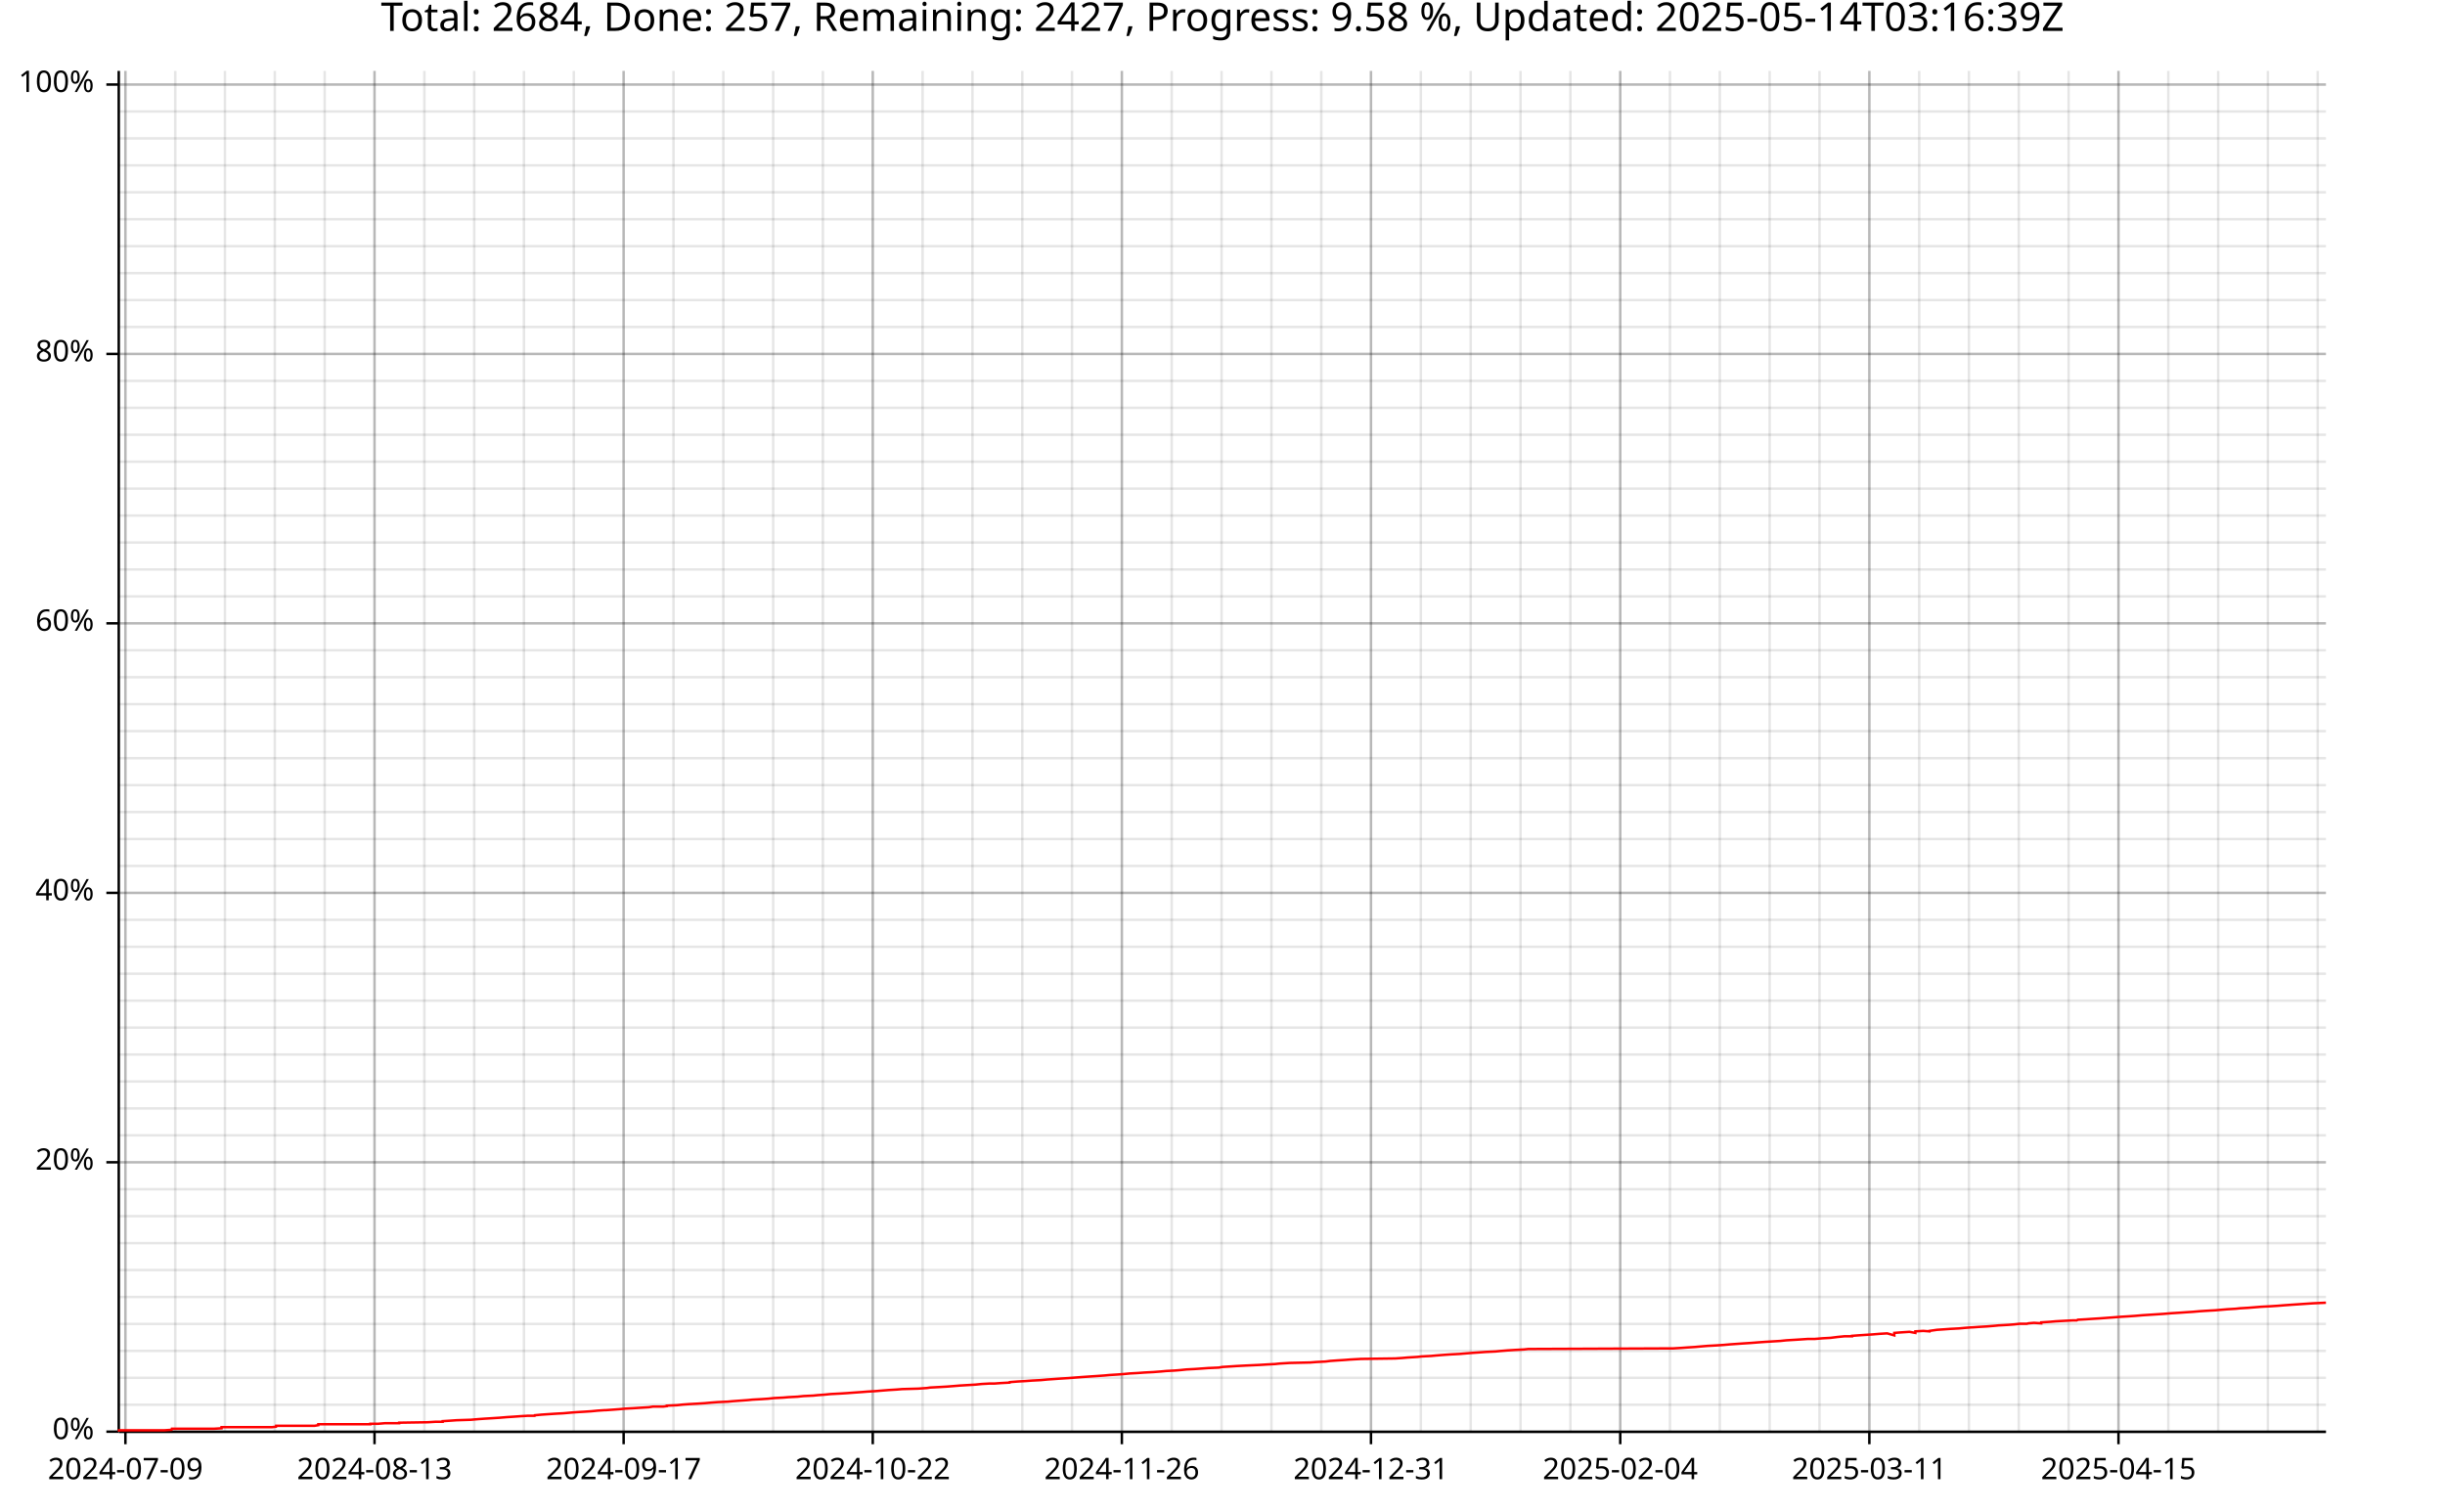
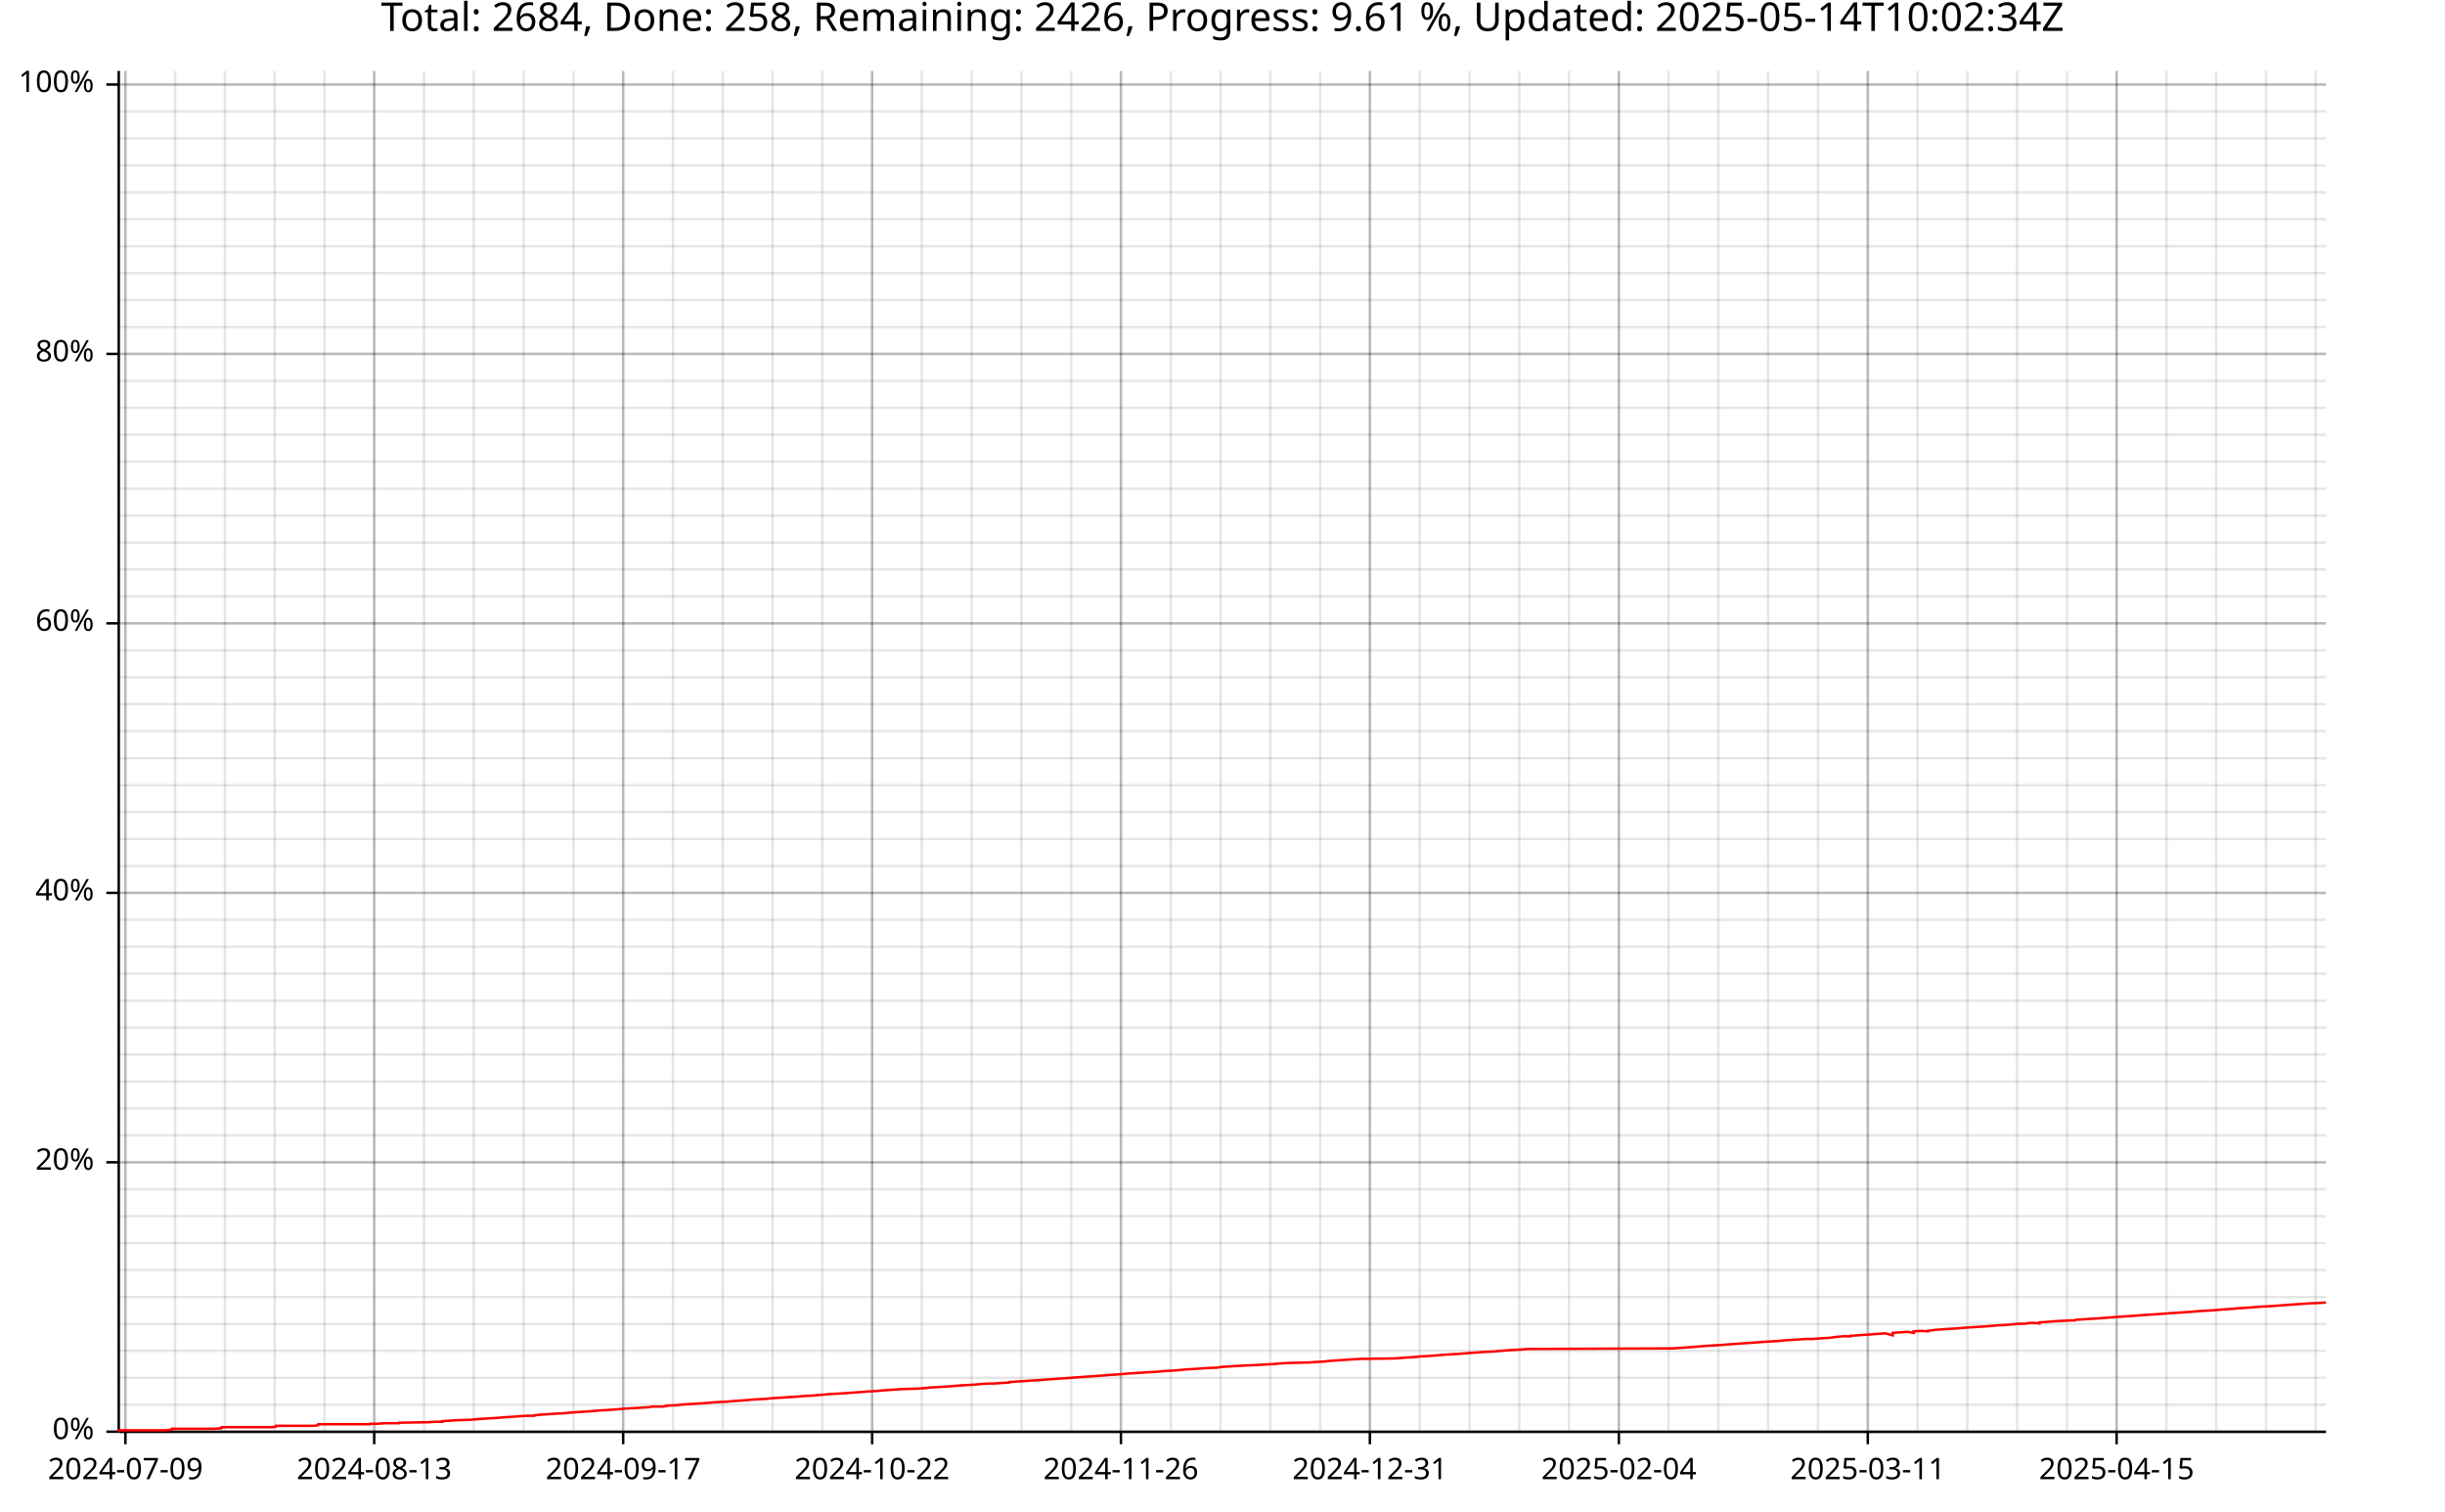
<svg xmlns="http://www.w3.org/2000/svg" width="987" height="610" viewBox="0 0 15792 9760">
  <text x="7896" y="5" dy="0.76em" text-anchor="middle" font-family="sans-serif" font-size="256" opacity="1" fill="#000000">
- Total: 2684, Done: 257, Remaining: 2427, Progress: 9.58 %, Updated: 2025-05-14T03:16:39Z
+ Total: 2684, Done: 258, Remaining: 2426, Progress: 9.61 %, Updated: 2025-05-14T10:02:34Z
</text>
  <line opacity="0.1" stroke="#000000" stroke-width="16" x1="810" y1="9247" x2="810" y2="458" />
-   <line opacity="0.1" stroke="#000000" stroke-width="16" x1="1132" y1="9247" x2="1132" y2="458" />
+   <line opacity="0.1" stroke="#000000" stroke-width="16" x1="1131" y1="9247" x2="1131" y2="458" />
  <line opacity="0.1" stroke="#000000" stroke-width="16" x1="1453" y1="9247" x2="1453" y2="458" />
-   <line opacity="0.1" stroke="#000000" stroke-width="16" x1="1775" y1="9247" x2="1775" y2="458" />
-   <line opacity="0.1" stroke="#000000" stroke-width="16" x1="2097" y1="9247" x2="2097" y2="458" />
-   <line opacity="0.1" stroke="#000000" stroke-width="16" x1="2419" y1="9247" x2="2419" y2="458" />
-   <line opacity="0.1" stroke="#000000" stroke-width="16" x1="2741" y1="9247" x2="2741" y2="458" />
-   <line opacity="0.1" stroke="#000000" stroke-width="16" x1="3063" y1="9247" x2="3063" y2="458" />
-   <line opacity="0.1" stroke="#000000" stroke-width="16" x1="3384" y1="9247" x2="3384" y2="458" />
-   <line opacity="0.1" stroke="#000000" stroke-width="16" x1="3706" y1="9247" x2="3706" y2="458" />
-   <line opacity="0.1" stroke="#000000" stroke-width="16" x1="4028" y1="9247" x2="4028" y2="458" />
-   <line opacity="0.1" stroke="#000000" stroke-width="16" x1="4350" y1="9247" x2="4350" y2="458" />
-   <line opacity="0.1" stroke="#000000" stroke-width="16" x1="4672" y1="9247" x2="4672" y2="458" />
-   <line opacity="0.1" stroke="#000000" stroke-width="16" x1="4994" y1="9247" x2="4994" y2="458" />
-   <line opacity="0.1" stroke="#000000" stroke-width="16" x1="5315" y1="9247" x2="5315" y2="458" />
-   <line opacity="0.1" stroke="#000000" stroke-width="16" x1="5637" y1="9247" x2="5637" y2="458" />
-   <line opacity="0.1" stroke="#000000" stroke-width="16" x1="5959" y1="9247" x2="5959" y2="458" />
-   <line opacity="0.1" stroke="#000000" stroke-width="16" x1="6281" y1="9247" x2="6281" y2="458" />
-   <line opacity="0.1" stroke="#000000" stroke-width="16" x1="6603" y1="9247" x2="6603" y2="458" />
-   <line opacity="0.1" stroke="#000000" stroke-width="16" x1="6924" y1="9247" x2="6924" y2="458" />
-   <line opacity="0.1" stroke="#000000" stroke-width="16" x1="7246" y1="9247" x2="7246" y2="458" />
-   <line opacity="0.1" stroke="#000000" stroke-width="16" x1="7568" y1="9247" x2="7568" y2="458" />
-   <line opacity="0.1" stroke="#000000" stroke-width="16" x1="7890" y1="9247" x2="7890" y2="458" />
-   <line opacity="0.1" stroke="#000000" stroke-width="16" x1="8212" y1="9247" x2="8212" y2="458" />
-   <line opacity="0.1" stroke="#000000" stroke-width="16" x1="8534" y1="9247" x2="8534" y2="458" />
-   <line opacity="0.1" stroke="#000000" stroke-width="16" x1="8855" y1="9247" x2="8855" y2="458" />
-   <line opacity="0.1" stroke="#000000" stroke-width="16" x1="9177" y1="9247" x2="9177" y2="458" />
-   <line opacity="0.1" stroke="#000000" stroke-width="16" x1="9499" y1="9247" x2="9499" y2="458" />
-   <line opacity="0.1" stroke="#000000" stroke-width="16" x1="9821" y1="9247" x2="9821" y2="458" />
-   <line opacity="0.1" stroke="#000000" stroke-width="16" x1="10143" y1="9247" x2="10143" y2="458" />
-   <line opacity="0.1" stroke="#000000" stroke-width="16" x1="10465" y1="9247" x2="10465" y2="458" />
-   <line opacity="0.1" stroke="#000000" stroke-width="16" x1="10786" y1="9247" x2="10786" y2="458" />
-   <line opacity="0.1" stroke="#000000" stroke-width="16" x1="11108" y1="9247" x2="11108" y2="458" />
-   <line opacity="0.1" stroke="#000000" stroke-width="16" x1="11430" y1="9247" x2="11430" y2="458" />
-   <line opacity="0.1" stroke="#000000" stroke-width="16" x1="11752" y1="9247" x2="11752" y2="458" />
-   <line opacity="0.1" stroke="#000000" stroke-width="16" x1="12074" y1="9247" x2="12074" y2="458" />
-   <line opacity="0.1" stroke="#000000" stroke-width="16" x1="12396" y1="9247" x2="12396" y2="458" />
-   <line opacity="0.1" stroke="#000000" stroke-width="16" x1="12717" y1="9247" x2="12717" y2="458" />
-   <line opacity="0.1" stroke="#000000" stroke-width="16" x1="13039" y1="9247" x2="13039" y2="458" />
-   <line opacity="0.1" stroke="#000000" stroke-width="16" x1="13361" y1="9247" x2="13361" y2="458" />
-   <line opacity="0.1" stroke="#000000" stroke-width="16" x1="13683" y1="9247" x2="13683" y2="458" />
-   <line opacity="0.1" stroke="#000000" stroke-width="16" x1="14005" y1="9247" x2="14005" y2="458" />
-   <line opacity="0.1" stroke="#000000" stroke-width="16" x1="14327" y1="9247" x2="14327" y2="458" />
-   <line opacity="0.1" stroke="#000000" stroke-width="16" x1="14648" y1="9247" x2="14648" y2="458" />
-   <line opacity="0.1" stroke="#000000" stroke-width="16" x1="14970" y1="9247" x2="14970" y2="458" />
+   <line opacity="0.1" stroke="#000000" stroke-width="16" x1="1774" y1="9247" x2="1774" y2="458" />
+   <line opacity="0.1" stroke="#000000" stroke-width="16" x1="2096" y1="9247" x2="2096" y2="458" />
+   <line opacity="0.1" stroke="#000000" stroke-width="16" x1="2417" y1="9247" x2="2417" y2="458" />
+   <line opacity="0.1" stroke="#000000" stroke-width="16" x1="2739" y1="9247" x2="2739" y2="458" />
+   <line opacity="0.1" stroke="#000000" stroke-width="16" x1="3060" y1="9247" x2="3060" y2="458" />
+   <line opacity="0.1" stroke="#000000" stroke-width="16" x1="3382" y1="9247" x2="3382" y2="458" />
+   <line opacity="0.1" stroke="#000000" stroke-width="16" x1="3704" y1="9247" x2="3704" y2="458" />
+   <line opacity="0.1" stroke="#000000" stroke-width="16" x1="4025" y1="9247" x2="4025" y2="458" />
+   <line opacity="0.1" stroke="#000000" stroke-width="16" x1="4347" y1="9247" x2="4347" y2="458" />
+   <line opacity="0.1" stroke="#000000" stroke-width="16" x1="4668" y1="9247" x2="4668" y2="458" />
+   <line opacity="0.1" stroke="#000000" stroke-width="16" x1="4990" y1="9247" x2="4990" y2="458" />
+   <line opacity="0.1" stroke="#000000" stroke-width="16" x1="5311" y1="9247" x2="5311" y2="458" />
+   <line opacity="0.1" stroke="#000000" stroke-width="16" x1="5633" y1="9247" x2="5633" y2="458" />
+   <line opacity="0.1" stroke="#000000" stroke-width="16" x1="5954" y1="9247" x2="5954" y2="458" />
+   <line opacity="0.1" stroke="#000000" stroke-width="16" x1="6276" y1="9247" x2="6276" y2="458" />
+   <line opacity="0.1" stroke="#000000" stroke-width="16" x1="6597" y1="9247" x2="6597" y2="458" />
+   <line opacity="0.1" stroke="#000000" stroke-width="16" x1="6919" y1="9247" x2="6919" y2="458" />
+   <line opacity="0.1" stroke="#000000" stroke-width="16" x1="7240" y1="9247" x2="7240" y2="458" />
+   <line opacity="0.1" stroke="#000000" stroke-width="16" x1="7562" y1="9247" x2="7562" y2="458" />
+   <line opacity="0.1" stroke="#000000" stroke-width="16" x1="7884" y1="9247" x2="7884" y2="458" />
+   <line opacity="0.1" stroke="#000000" stroke-width="16" x1="8205" y1="9247" x2="8205" y2="458" />
+   <line opacity="0.1" stroke="#000000" stroke-width="16" x1="8527" y1="9247" x2="8527" y2="458" />
+   <line opacity="0.1" stroke="#000000" stroke-width="16" x1="8848" y1="9247" x2="8848" y2="458" />
+   <line opacity="0.1" stroke="#000000" stroke-width="16" x1="9170" y1="9247" x2="9170" y2="458" />
+   <line opacity="0.1" stroke="#000000" stroke-width="16" x1="9491" y1="9247" x2="9491" y2="458" />
+   <line opacity="0.1" stroke="#000000" stroke-width="16" x1="9813" y1="9247" x2="9813" y2="458" />
+   <line opacity="0.1" stroke="#000000" stroke-width="16" x1="10134" y1="9247" x2="10134" y2="458" />
+   <line opacity="0.1" stroke="#000000" stroke-width="16" x1="10456" y1="9247" x2="10456" y2="458" />
+   <line opacity="0.1" stroke="#000000" stroke-width="16" x1="10777" y1="9247" x2="10777" y2="458" />
+   <line opacity="0.1" stroke="#000000" stroke-width="16" x1="11099" y1="9247" x2="11099" y2="458" />
+   <line opacity="0.1" stroke="#000000" stroke-width="16" x1="11420" y1="9247" x2="11420" y2="458" />
+   <line opacity="0.1" stroke="#000000" stroke-width="16" x1="11742" y1="9247" x2="11742" y2="458" />
+   <line opacity="0.1" stroke="#000000" stroke-width="16" x1="12064" y1="9247" x2="12064" y2="458" />
+   <line opacity="0.1" stroke="#000000" stroke-width="16" x1="12385" y1="9247" x2="12385" y2="458" />
+   <line opacity="0.1" stroke="#000000" stroke-width="16" x1="12707" y1="9247" x2="12707" y2="458" />
+   <line opacity="0.1" stroke="#000000" stroke-width="16" x1="13028" y1="9247" x2="13028" y2="458" />
+   <line opacity="0.1" stroke="#000000" stroke-width="16" x1="13350" y1="9247" x2="13350" y2="458" />
+   <line opacity="0.1" stroke="#000000" stroke-width="16" x1="13671" y1="9247" x2="13671" y2="458" />
+   <line opacity="0.1" stroke="#000000" stroke-width="16" x1="13993" y1="9247" x2="13993" y2="458" />
+   <line opacity="0.1" stroke="#000000" stroke-width="16" x1="14314" y1="9247" x2="14314" y2="458" />
+   <line opacity="0.1" stroke="#000000" stroke-width="16" x1="14636" y1="9247" x2="14636" y2="458" />
+   <line opacity="0.1" stroke="#000000" stroke-width="16" x1="14957" y1="9247" x2="14957" y2="458" />
  <line opacity="0.1" stroke="#000000" stroke-width="16" x1="768" y1="9247" x2="15023" y2="9247" />
  <line opacity="0.1" stroke="#000000" stroke-width="16" x1="768" y1="9073" x2="15023" y2="9073" />
  <line opacity="0.1" stroke="#000000" stroke-width="16" x1="768" y1="8899" x2="15023" y2="8899" />
  <line opacity="0.1" stroke="#000000" stroke-width="16" x1="768" y1="8725" x2="15023" y2="8725" />
  <line opacity="0.1" stroke="#000000" stroke-width="16" x1="768" y1="8551" x2="15023" y2="8551" />
  <line opacity="0.1" stroke="#000000" stroke-width="16" x1="768" y1="8377" x2="15023" y2="8377" />
  <line opacity="0.1" stroke="#000000" stroke-width="16" x1="768" y1="8203" x2="15023" y2="8203" />
  <line opacity="0.1" stroke="#000000" stroke-width="16" x1="768" y1="8029" x2="15023" y2="8029" />
  <line opacity="0.1" stroke="#000000" stroke-width="16" x1="768" y1="7855" x2="15023" y2="7855" />
  <line opacity="0.1" stroke="#000000" stroke-width="16" x1="768" y1="7681" x2="15023" y2="7681" />
  <line opacity="0.1" stroke="#000000" stroke-width="16" x1="768" y1="7507" x2="15023" y2="7507" />
  <line opacity="0.1" stroke="#000000" stroke-width="16" x1="768" y1="7333" x2="15023" y2="7333" />
  <line opacity="0.1" stroke="#000000" stroke-width="16" x1="768" y1="7159" x2="15023" y2="7159" />
  <line opacity="0.1" stroke="#000000" stroke-width="16" x1="768" y1="6985" x2="15023" y2="6985" />
  <line opacity="0.1" stroke="#000000" stroke-width="16" x1="768" y1="6811" x2="15023" y2="6811" />
  <line opacity="0.1" stroke="#000000" stroke-width="16" x1="768" y1="6637" x2="15023" y2="6637" />
  <line opacity="0.1" stroke="#000000" stroke-width="16" x1="768" y1="6463" x2="15023" y2="6463" />
  <line opacity="0.1" stroke="#000000" stroke-width="16" x1="768" y1="6289" x2="15023" y2="6289" />
  <line opacity="0.1" stroke="#000000" stroke-width="16" x1="768" y1="6115" x2="15023" y2="6115" />
  <line opacity="0.1" stroke="#000000" stroke-width="16" x1="768" y1="5941" x2="15023" y2="5941" />
  <line opacity="0.1" stroke="#000000" stroke-width="16" x1="768" y1="5767" x2="15023" y2="5767" />
  <line opacity="0.1" stroke="#000000" stroke-width="16" x1="768" y1="5593" x2="15023" y2="5593" />
  <line opacity="0.1" stroke="#000000" stroke-width="16" x1="768" y1="5419" x2="15023" y2="5419" />
  <line opacity="0.1" stroke="#000000" stroke-width="16" x1="768" y1="5245" x2="15023" y2="5245" />
  <line opacity="0.1" stroke="#000000" stroke-width="16" x1="768" y1="5071" x2="15023" y2="5071" />
  <line opacity="0.1" stroke="#000000" stroke-width="16" x1="768" y1="4897" x2="15023" y2="4897" />
  <line opacity="0.1" stroke="#000000" stroke-width="16" x1="768" y1="4722" x2="15023" y2="4722" />
  <line opacity="0.1" stroke="#000000" stroke-width="16" x1="768" y1="4548" x2="15023" y2="4548" />
  <line opacity="0.1" stroke="#000000" stroke-width="16" x1="768" y1="4374" x2="15023" y2="4374" />
  <line opacity="0.1" stroke="#000000" stroke-width="16" x1="768" y1="4200" x2="15023" y2="4200" />
  <line opacity="0.1" stroke="#000000" stroke-width="16" x1="768" y1="4026" x2="15023" y2="4026" />
  <line opacity="0.1" stroke="#000000" stroke-width="16" x1="768" y1="3852" x2="15023" y2="3852" />
  <line opacity="0.1" stroke="#000000" stroke-width="16" x1="768" y1="3678" x2="15023" y2="3678" />
  <line opacity="0.1" stroke="#000000" stroke-width="16" x1="768" y1="3504" x2="15023" y2="3504" />
  <line opacity="0.1" stroke="#000000" stroke-width="16" x1="768" y1="3330" x2="15023" y2="3330" />
  <line opacity="0.1" stroke="#000000" stroke-width="16" x1="768" y1="3156" x2="15023" y2="3156" />
  <line opacity="0.1" stroke="#000000" stroke-width="16" x1="768" y1="2982" x2="15023" y2="2982" />
  <line opacity="0.1" stroke="#000000" stroke-width="16" x1="768" y1="2808" x2="15023" y2="2808" />
  <line opacity="0.1" stroke="#000000" stroke-width="16" x1="768" y1="2634" x2="15023" y2="2634" />
  <line opacity="0.1" stroke="#000000" stroke-width="16" x1="768" y1="2460" x2="15023" y2="2460" />
  <line opacity="0.1" stroke="#000000" stroke-width="16" x1="768" y1="2286" x2="15023" y2="2286" />
  <line opacity="0.1" stroke="#000000" stroke-width="16" x1="768" y1="2112" x2="15023" y2="2112" />
  <line opacity="0.1" stroke="#000000" stroke-width="16" x1="768" y1="1938" x2="15023" y2="1938" />
  <line opacity="0.1" stroke="#000000" stroke-width="16" x1="768" y1="1764" x2="15023" y2="1764" />
  <line opacity="0.1" stroke="#000000" stroke-width="16" x1="768" y1="1590" x2="15023" y2="1590" />
  <line opacity="0.1" stroke="#000000" stroke-width="16" x1="768" y1="1416" x2="15023" y2="1416" />
  <line opacity="0.1" stroke="#000000" stroke-width="16" x1="768" y1="1242" x2="15023" y2="1242" />
  <line opacity="0.1" stroke="#000000" stroke-width="16" x1="768" y1="1068" x2="15023" y2="1068" />
  <line opacity="0.1" stroke="#000000" stroke-width="16" x1="768" y1="894" x2="15023" y2="894" />
  <line opacity="0.1" stroke="#000000" stroke-width="16" x1="768" y1="720" x2="15023" y2="720" />
  <line opacity="0.1" stroke="#000000" stroke-width="16" x1="768" y1="546" x2="15023" y2="546" />
  <line opacity="0.2" stroke="#000000" stroke-width="16" x1="810" y1="9247" x2="810" y2="458" />
-   <line opacity="0.2" stroke="#000000" stroke-width="16" x1="2419" y1="9247" x2="2419" y2="458" />
-   <line opacity="0.2" stroke="#000000" stroke-width="16" x1="4028" y1="9247" x2="4028" y2="458" />
-   <line opacity="0.2" stroke="#000000" stroke-width="16" x1="5637" y1="9247" x2="5637" y2="458" />
-   <line opacity="0.2" stroke="#000000" stroke-width="16" x1="7246" y1="9247" x2="7246" y2="458" />
-   <line opacity="0.2" stroke="#000000" stroke-width="16" x1="8855" y1="9247" x2="8855" y2="458" />
-   <line opacity="0.2" stroke="#000000" stroke-width="16" x1="10465" y1="9247" x2="10465" y2="458" />
-   <line opacity="0.2" stroke="#000000" stroke-width="16" x1="12074" y1="9247" x2="12074" y2="458" />
-   <line opacity="0.2" stroke="#000000" stroke-width="16" x1="13683" y1="9247" x2="13683" y2="458" />
+   <line opacity="0.2" stroke="#000000" stroke-width="16" x1="2417" y1="9247" x2="2417" y2="458" />
+   <line opacity="0.2" stroke="#000000" stroke-width="16" x1="4025" y1="9247" x2="4025" y2="458" />
+   <line opacity="0.2" stroke="#000000" stroke-width="16" x1="5633" y1="9247" x2="5633" y2="458" />
+   <line opacity="0.2" stroke="#000000" stroke-width="16" x1="7240" y1="9247" x2="7240" y2="458" />
+   <line opacity="0.2" stroke="#000000" stroke-width="16" x1="8848" y1="9247" x2="8848" y2="458" />
+   <line opacity="0.2" stroke="#000000" stroke-width="16" x1="10456" y1="9247" x2="10456" y2="458" />
+   <line opacity="0.2" stroke="#000000" stroke-width="16" x1="12064" y1="9247" x2="12064" y2="458" />
+   <line opacity="0.2" stroke="#000000" stroke-width="16" x1="13671" y1="9247" x2="13671" y2="458" />
  <line opacity="0.2" stroke="#000000" stroke-width="16" x1="768" y1="9247" x2="15023" y2="9247" />
  <line opacity="0.2" stroke="#000000" stroke-width="16" x1="768" y1="7507" x2="15023" y2="7507" />
  <line opacity="0.2" stroke="#000000" stroke-width="16" x1="768" y1="5767" x2="15023" y2="5767" />
  <line opacity="0.2" stroke="#000000" stroke-width="16" x1="768" y1="4026" x2="15023" y2="4026" />
  <line opacity="0.2" stroke="#000000" stroke-width="16" x1="768" y1="2286" x2="15023" y2="2286" />
  <line opacity="0.2" stroke="#000000" stroke-width="16" x1="768" y1="546" x2="15023" y2="546" />
  <polyline fill="none" opacity="1" stroke="#000000" stroke-width="16" points="767,458 767,9247 " />
  <text x="608" y="9247" dy="0.5ex" text-anchor="end" font-family="sans-serif" font-size="192" opacity="1" fill="#000000">
0%
</text>
  <polyline fill="none" opacity="1" stroke="#000000" stroke-width="16" points="687,9247 767,9247 " />
  <text x="608" y="7507" dy="0.5ex" text-anchor="end" font-family="sans-serif" font-size="192" opacity="1" fill="#000000">
20%
</text>
  <polyline fill="none" opacity="1" stroke="#000000" stroke-width="16" points="687,7507 767,7507 " />
  <text x="608" y="5767" dy="0.5ex" text-anchor="end" font-family="sans-serif" font-size="192" opacity="1" fill="#000000">
40%
</text>
  <polyline fill="none" opacity="1" stroke="#000000" stroke-width="16" points="687,5767 767,5767 " />
  <text x="608" y="4026" dy="0.5ex" text-anchor="end" font-family="sans-serif" font-size="192" opacity="1" fill="#000000">
60%
</text>
  <polyline fill="none" opacity="1" stroke="#000000" stroke-width="16" points="687,4026 767,4026 " />
  <text x="608" y="2286" dy="0.5ex" text-anchor="end" font-family="sans-serif" font-size="192" opacity="1" fill="#000000">
80%
</text>
  <polyline fill="none" opacity="1" stroke="#000000" stroke-width="16" points="687,2286 767,2286 " />
  <text x="608" y="546" dy="0.5ex" text-anchor="end" font-family="sans-serif" font-size="192" opacity="1" fill="#000000">
100%
</text>
  <polyline fill="none" opacity="1" stroke="#000000" stroke-width="16" points="687,546 767,546 " />
  <polyline fill="none" opacity="1" stroke="#000000" stroke-width="16" points="768,9248 15023,9248 " />
  <text x="810" y="9408" dy="0.76em" text-anchor="middle" font-family="sans-serif" font-size="192" opacity="1" fill="#000000">
2024-07-09
</text>
  <polyline fill="none" opacity="1" stroke="#000000" stroke-width="16" points="810,9248 810,9328 " />
-   <text x="2419" y="9408" dy="0.76em" text-anchor="middle" font-family="sans-serif" font-size="192" opacity="1" fill="#000000">
+   <text x="2417" y="9408" dy="0.76em" text-anchor="middle" font-family="sans-serif" font-size="192" opacity="1" fill="#000000">
2024-08-13
</text>
-   <polyline fill="none" opacity="1" stroke="#000000" stroke-width="16" points="2419,9248 2419,9328 " />
-   <text x="4028" y="9408" dy="0.76em" text-anchor="middle" font-family="sans-serif" font-size="192" opacity="1" fill="#000000">
+   <polyline fill="none" opacity="1" stroke="#000000" stroke-width="16" points="2417,9248 2417,9328 " />
+   <text x="4025" y="9408" dy="0.76em" text-anchor="middle" font-family="sans-serif" font-size="192" opacity="1" fill="#000000">
2024-09-17
</text>
-   <polyline fill="none" opacity="1" stroke="#000000" stroke-width="16" points="4028,9248 4028,9328 " />
-   <text x="5637" y="9408" dy="0.76em" text-anchor="middle" font-family="sans-serif" font-size="192" opacity="1" fill="#000000">
+   <polyline fill="none" opacity="1" stroke="#000000" stroke-width="16" points="4025,9248 4025,9328 " />
+   <text x="5633" y="9408" dy="0.76em" text-anchor="middle" font-family="sans-serif" font-size="192" opacity="1" fill="#000000">
2024-10-22
</text>
-   <polyline fill="none" opacity="1" stroke="#000000" stroke-width="16" points="5637,9248 5637,9328 " />
-   <text x="7246" y="9408" dy="0.76em" text-anchor="middle" font-family="sans-serif" font-size="192" opacity="1" fill="#000000">
+   <polyline fill="none" opacity="1" stroke="#000000" stroke-width="16" points="5633,9248 5633,9328 " />
+   <text x="7240" y="9408" dy="0.76em" text-anchor="middle" font-family="sans-serif" font-size="192" opacity="1" fill="#000000">
2024-11-26
</text>
-   <polyline fill="none" opacity="1" stroke="#000000" stroke-width="16" points="7246,9248 7246,9328 " />
-   <text x="8855" y="9408" dy="0.76em" text-anchor="middle" font-family="sans-serif" font-size="192" opacity="1" fill="#000000">
+   <polyline fill="none" opacity="1" stroke="#000000" stroke-width="16" points="7240,9248 7240,9328 " />
+   <text x="8848" y="9408" dy="0.76em" text-anchor="middle" font-family="sans-serif" font-size="192" opacity="1" fill="#000000">
2024-12-31
</text>
-   <polyline fill="none" opacity="1" stroke="#000000" stroke-width="16" points="8855,9248 8855,9328 " />
-   <text x="10465" y="9408" dy="0.76em" text-anchor="middle" font-family="sans-serif" font-size="192" opacity="1" fill="#000000">
+   <polyline fill="none" opacity="1" stroke="#000000" stroke-width="16" points="8848,9248 8848,9328 " />
+   <text x="10456" y="9408" dy="0.76em" text-anchor="middle" font-family="sans-serif" font-size="192" opacity="1" fill="#000000">
2025-02-04
</text>
-   <polyline fill="none" opacity="1" stroke="#000000" stroke-width="16" points="10465,9248 10465,9328 " />
-   <text x="12074" y="9408" dy="0.76em" text-anchor="middle" font-family="sans-serif" font-size="192" opacity="1" fill="#000000">
+   <polyline fill="none" opacity="1" stroke="#000000" stroke-width="16" points="10456,9248 10456,9328 " />
+   <text x="12064" y="9408" dy="0.76em" text-anchor="middle" font-family="sans-serif" font-size="192" opacity="1" fill="#000000">
2025-03-11
</text>
-   <polyline fill="none" opacity="1" stroke="#000000" stroke-width="16" points="12074,9248 12074,9328 " />
-   <text x="13683" y="9408" dy="0.76em" text-anchor="middle" font-family="sans-serif" font-size="192" opacity="1" fill="#000000">
+   <polyline fill="none" opacity="1" stroke="#000000" stroke-width="16" points="12064,9248 12064,9328 " />
+   <text x="13671" y="9408" dy="0.76em" text-anchor="middle" font-family="sans-serif" font-size="192" opacity="1" fill="#000000">
2025-04-15
</text>
-   <polyline fill="none" opacity="1" stroke="#000000" stroke-width="16" points="13683,9248 13683,9328 " />
-   <polyline fill="none" opacity="1" stroke="#FF0000" stroke-width="16" points="768,9247 768,9244 769,9241 769,9238 832,9238 878,9238 924,9238 973,9238 1017,9238 1063,9238 1108,9235 1108,9235 1109,9231 1109,9231 1110,9228 1157,9228 1202,9228 1203,9228 1249,9228 1295,9228 1382,9228 1383,9228 1431,9225 1431,9222 1431,9218 1478,9218 1524,9218 1610,9218 1610,9218 1660,9218 1756,9218 1756,9218 1783,9215 1784,9212 1784,9212 1784,9209 1800,9209 1800,9209 1846,9209 1893,9209 1938,9209 1983,9209 2032,9209 2056,9205 2056,9202 2056,9199 2121,9199 2169,9199 2213,9199 2258,9199 2258,9199 2259,9199 2305,9199 2346,9199 2346,9199 2392,9199 2392,9196 2392,9196 2392,9196 2442,9196 2489,9192 2489,9192 2527,9192 2578,9192 2578,9189 2578,9189 2764,9186 2764,9186 2812,9183 2812,9183 2859,9183 2859,9179 2859,9179 2907,9176 2907,9176 2949,9173 2949,9173 3042,9170 3042,9170 3042,9170 3087,9166 3087,9166 3129,9163 3129,9163 3178,9160 3178,9160 3225,9157 3225,9157 3273,9153 3273,9153 3319,9150 3319,9150 3361,9147 3361,9147 3361,9147 3412,9144 3412,9144 3452,9144 3453,9144 3454,9141 3454,9141 3496,9137 3496,9137 3540,9134 3540,9134 3585,9131 3585,9131 3639,9128 3639,9128 3685,9124 3685,9124 3723,9121 3723,9121 3774,9118 3774,9118 3820,9115 3820,9115 3861,9111 3861,9111 3905,9108 3905,9108 3913,9108 3956,9105 3956,9105 3995,9102 3996,9102 4041,9098 4041,9098 4097,9095 4097,9095 4142,9092 4143,9092 4192,9089 4192,9089 4192,9089 4216,9085 4216,9085 4282,9085 4307,9082 4307,9082 4307,9079 4307,9079 4373,9076 4373,9076 4408,9072 4408,9072 4450,9069 4450,9069 4505,9066 4505,9066 4552,9063 4552,9063 4552,9063 4595,9059 4595,9059 4635,9056 4635,9056 4701,9053 4701,9053 4734,9050 4734,9050 4789,9046 4789,9046 4831,9043 4831,9043 4860,9040 4860,9040 4916,9037 4916,9037 4961,9034 4961,9034 4999,9030 4999,9030 5056,9027 5057,9027 5094,9024 5094,9024 5151,9021 5151,9021 5189,9017 5189,9017 5253,9014 5253,9014 5283,9011 5283,9011 5324,9008 5324,9008 5324,9008 5324,9008 5324,9008 5324,9008 5364,9004 5364,9004 5422,9001 5422,9001 5470,8998 5470,8998 5509,8995 5509,8995 5567,8991 5567,8991 5604,8988 5604,8988 5656,8985 5656,8985 5691,8982 5691,8982 5741,8978 5790,8975 5790,8975 5826,8972 5930,8969 5930,8969 5987,8965 6007,8962 6063,8959 6114,8956 6165,8952 6201,8949 6252,8946 6301,8943 6301,8943 6340,8939 6340,8939 6394,8936 6394,8936 6425,8936 6466,8933 6466,8933 6521,8930 6521,8930 6522,8927 6522,8927 6573,8923 6573,8923 6626,8920 6626,8920 6666,8917 6666,8917 6723,8914 6723,8914 6765,8910 6765,8910 6808,8907 6808,8907 6850,8904 6850,8904 6900,8901 6900,8901 6950,8897 6950,8897 6989,8894 6989,8894 7032,8891 7032,8891 7077,8888 7077,8888 7134,8884 7134,8884 7165,8881 7165,8881 7214,8878 7214,8878 7255,8875 7255,8875 7296,8871 7296,8871 7350,8868 7350,8868 7390,8865 7390,8865 7448,8862 7448,8862 7500,8858 7500,8858 7532,8855 7532,8855 7589,8852 7589,8852 7625,8849 7625,8849 7664,8845 7664,8845 7720,8842 7720,8842 7762,8839 7762,8839 7804,8836 7804,8836 7872,8833 7872,8833 7894,8829 7894,8829 7941,8826 7942,8826 7988,8823 7988,8823 8044,8820 8044,8820 8132,8816 8132,8816 8181,8813 8181,8813 8236,8810 8236,8810 8264,8807 8264,8807 8330,8803 8330,8803 8464,8800 8464,8800 8501,8797 8501,8797 8560,8794 8561,8794 8592,8790 8592,8790 8635,8787 8635,8787 8682,8784 8682,8784 8721,8781 8721,8781 8792,8777 8792,8777 9012,8774 9012,8774 9057,8771 9091,8768 9091,8768 9156,8764 9156,8764 9182,8761 9182,8761 9242,8758 9242,8758 9275,8755 9275,8755 9325,8751 9325,8751 9368,8748 9368,8748 9426,8745 9426,8745 9461,8742 9461,8742 9461,8742 9461,8742 9511,8738 9511,8738 9554,8735 9554,8735 9596,8732 9596,8732 9660,8729 9660,8729 9689,8726 9689,8726 9738,8722 9787,8719 9787,8719 9843,8716 9843,8716 9871,8713 9871,8713 10809,8709 10809,8709 10858,8706 10858,8706 10900,8703 10900,8703 10947,8700 10947,8700 10992,8696 10992,8696 10992,8696 10992,8696 11028,8693 11028,8693 11083,8690 11083,8690 11130,8687 11130,8687 11175,8683 11175,8683 11218,8680 11218,8680 11261,8677 11261,8677 11307,8674 11307,8674 11358,8670 11358,8670 11400,8667 11400,8667 11449,8664 11449,8664 11499,8661 11499,8661 11537,8657 11537,8657 11586,8654 11587,8654 11633,8651 11633,8651 11678,8648 11678,8648 11722,8648 11722,8648 11770,8644 11770,8644 11823,8641 11823,8641 11871,8635 11872,8635 11912,8631 11912,8631 11962,8631 11962,8631 11962,8628 12001,8625 12001,8625 12045,8622 12045,8622 12092,8619 12092,8619 12140,8615 12140,8615 12189,8612 12189,8612 12235,8625 12235,8625 12235,8609 12273,8606 12273,8606 12333,8602 12333,8602 12371,8609 12371,8609 12371,8599 12423,8596 12423,8596 12423,8596 12462,8599 12462,8596 12462,8596 12511,8589 12555,8586 12555,8586 12596,8583 12596,8583 12653,8580 12653,8580 12696,8576 12696,8576 12737,8573 12737,8573 12741,8573 12742,8573 12742,8573 12784,8570 12784,8570 12835,8567 12835,8567 12883,8563 12883,8563 12913,8560 12913,8560 12918,8560 12918,8560 12918,8560 12971,8557 12971,8557 13010,8554 13010,8554 13045,8550 13045,8550 13091,8550 13091,8550 13102,8547 13102,8547 13137,8544 13137,8544 13184,8547 13184,8547 13184,8541 13244,8537 13244,8537 13278,8534 13278,8534 13278,8534 13332,8531 13332,8531 13390,8528 13414,8528 13414,8528 13414,8528 13414,8528 13420,8524 13420,8524 13473,8521 13473,8521 13516,8518 13516,8518 13565,8515 13565,8515 13605,8512 13605,8512 13659,8508 13659,8508 13697,8505 13697,8505 13747,8502 13747,8502 13790,8499 13790,8499 13837,8495 13837,8495 13883,8492 13883,8492 13930,8489 13930,8489 13975,8486 13975,8486 14023,8482 14023,8482 14072,8479 14072,8479 14115,8476 14115,8476 14162,8473 14162,8473 14208,8469 14208,8469 14254,8466 14255,8466 14308,8463 14308,8463 14343,8460 14343,8460 14390,8456 14391,8456 14441,8453 14441,8453 14468,8450 14468,8450 14520,8447 14520,8447 14570,8443 14570,8443 14606,8440 14607,8440 14664,8437 14664,8437 14711,8434 14711,8434 14761,8430 14762,8430 14803,8427 14803,8427 14848,8424 14848,8424 14892,8421 14892,8421 14892,8421 14937,8418 14937,8418 15023,8414 " />
+   <polyline fill="none" opacity="1" stroke="#000000" stroke-width="16" points="13671,9248 13671,9328 " />
+   <polyline fill="none" opacity="1" stroke="#FF0000" stroke-width="16" points="768,9247 768,9244 769,9241 769,9238 832,9238 878,9238 924,9238 972,9238 1016,9238 1062,9238 1108,9235 1108,9235 1109,9231 1109,9231 1110,9228 1156,9228 1202,9228 1203,9228 1248,9228 1294,9228 1382,9228 1382,9228 1430,9225 1430,9222 1431,9218 1478,9218 1524,9218 1609,9218 1609,9218 1659,9218 1755,9218 1755,9218 1782,9215 1783,9212 1783,9212 1783,9209 1799,9209 1799,9209 1845,9209 1892,9209 1937,9209 1982,9209 2031,9209 2054,9205 2054,9202 2055,9199 2120,9199 2168,9199 2212,9199 2256,9199 2256,9199 2257,9199 2304,9199 2344,9199 2345,9199 2390,9199 2391,9196 2391,9196 2391,9196 2440,9196 2487,9192 2487,9192 2525,9192 2576,9192 2577,9189 2577,9189 2762,9186 2762,9186 2810,9183 2810,9183 2857,9183 2857,9179 2857,9179 2905,9176 2905,9176 2947,9173 2947,9173 3040,9170 3040,9170 3040,9170 3084,9166 3084,9166 3127,9163 3127,9163 3176,9160 3176,9160 3223,9157 3223,9157 3271,9153 3271,9153 3317,9150 3317,9150 3359,9147 3359,9147 3359,9147 3410,9144 3410,9144 3450,9144 3451,9144 3452,9141 3452,9141 3494,9137 3494,9137 3537,9134 3538,9134 3583,9131 3583,9131 3637,9128 3637,9128 3682,9124 3682,9124 3721,9121 3721,9121 3772,9118 3772,9118 3817,9115 3817,9115 3859,9111 3859,9111 3902,9108 3902,9108 3911,9108 3953,9105 3953,9105 3993,9102 3993,9102 4038,9098 4038,9098 4094,9095 4094,9095 4139,9092 4139,9092 4189,9089 4189,9089 4189,9089 4213,9085 4213,9085 4278,9085 4303,9082 4303,9082 4303,9079 4303,9079 4370,9076 4370,9076 4405,9072 4405,9072 4447,9069 4447,9069 4501,9066 4501,9066 4548,9063 4549,9063 4549,9063 4591,9059 4591,9059 4631,9056 4631,9056 4698,9053 4698,9053 4730,9050 4730,9050 4785,9046 4785,9046 4827,9043 4827,9043 4856,9040 4857,9040 4912,9037 4912,9037 4957,9034 4957,9034 4996,9030 4996,9030 5053,9027 5053,9027 5090,9024 5090,9024 5147,9021 5147,9021 5185,9017 5185,9017 5249,9014 5249,9014 5278,9011 5278,9011 5319,9008 5319,9008 5320,9008 5320,9008 5320,9008 5320,9008 5360,9004 5360,9004 5417,9001 5417,9001 5466,8998 5466,8998 5505,8995 5505,8995 5563,8991 5563,8991 5600,8988 5600,8988 5652,8985 5652,8985 5686,8982 5686,8982 5736,8978 5785,8975 5785,8975 5822,8972 5925,8969 5925,8969 5982,8965 6002,8962 6058,8959 6109,8956 6160,8952 6196,8949 6247,8946 6296,8943 6296,8943 6335,8939 6335,8939 6389,8936 6389,8936 6420,8936 6461,8933 6461,8933 6516,8930 6516,8930 6516,8927 6516,8927 6568,8923 6568,8923 6620,8920 6620,8920 6660,8917 6660,8917 6718,8914 6718,8914 6760,8910 6760,8910 6803,8907 6803,8907 6844,8904 6844,8904 6894,8901 6894,8901 6944,8897 6944,8897 6984,8894 6984,8894 7026,8891 7026,8891 7071,8888 7071,8888 7128,8884 7128,8884 7159,8881 7159,8881 7208,8878 7208,8878 7249,8875 7249,8875 7290,8871 7290,8871 7344,8868 7344,8868 7384,8865 7384,8865 7441,8862 7442,8862 7494,8858 7494,8858 7526,8855 7526,8855 7583,8852 7583,8852 7619,8849 7619,8849 7657,8845 7657,8845 7713,8842 7713,8842 7756,8839 7756,8839 7798,8836 7798,8836 7866,8833 7866,8833 7887,8829 7887,8829 7935,8826 7935,8826 7982,8823 7982,8823 8038,8820 8038,8820 8125,8816 8125,8816 8174,8813 8174,8813 8230,8810 8230,8810 8257,8807 8257,8807 8323,8803 8323,8803 8457,8800 8457,8800 8494,8797 8494,8797 8553,8794 8553,8794 8585,8790 8585,8790 8628,8787 8628,8787 8675,8784 8675,8784 8714,8781 8714,8781 8784,8777 8784,8777 9005,8774 9005,8774 9049,8771 9084,8768 9084,8768 9149,8764 9149,8764 9174,8761 9174,8761 9234,8758 9234,8758 9267,8755 9267,8755 9317,8751 9317,8751 9361,8748 9361,8748 9418,8745 9418,8745 9453,8742 9453,8742 9453,8742 9453,8742 9503,8738 9503,8738 9546,8735 9546,8735 9588,8732 9588,8732 9652,8729 9652,8729 9681,8726 9681,8726 9729,8722 9778,8719 9778,8719 9835,8716 9835,8716 9863,8713 9863,8713 10799,8709 10799,8709 10849,8706 10849,8706 10891,8703 10891,8703 10938,8700 10938,8700 10983,8696 10983,8696 10983,8696 10983,8696 11019,8693 11019,8693 11073,8690 11073,8690 11121,8687 11121,8687 11166,8683 11166,8683 11208,8680 11208,8680 11251,8677 11251,8677 11298,8674 11298,8674 11348,8670 11348,8670 11391,8667 11391,8667 11439,8664 11439,8664 11489,8661 11489,8661 11527,8657 11527,8657 11576,8654 11577,8654 11624,8651 11624,8651 11668,8648 11668,8648 11712,8648 11712,8648 11760,8644 11760,8644 11813,8641 11813,8641 11861,8635 11861,8635 11901,8631 11901,8631 11952,8631 11952,8631 11952,8628 11991,8625 11991,8625 12034,8622 12034,8622 12082,8619 12082,8619 12130,8615 12130,8615 12178,8612 12178,8612 12225,8625 12225,8625 12225,8609 12263,8606 12263,8606 12322,8602 12322,8602 12360,8609 12360,8609 12360,8599 12412,8596 12412,8596 12412,8596 12451,8599 12451,8596 12451,8596 12501,8589 12545,8586 12545,8586 12585,8583 12585,8583 12642,8580 12642,8580 12685,8576 12685,8576 12726,8573 12726,8573 12730,8573 12731,8573 12731,8573 12773,8570 12773,8570 12825,8567 12825,8567 12872,8563 12872,8563 12902,8560 12902,8560 12907,8560 12907,8560 12907,8560 12960,8557 12960,8557 12999,8554 12999,8554 13034,8550 13034,8550 13080,8550 13080,8550 13090,8547 13090,8547 13125,8544 13125,8544 13173,8547 13173,8547 13173,8541 13233,8537 13233,8537 13266,8534 13267,8534 13267,8534 13321,8531 13321,8531 13378,8528 13403,8528 13403,8528 13403,8528 13403,8528 13408,8524 13408,8524 13462,8521 13462,8521 13504,8518 13505,8518 13553,8515 13553,8515 13593,8512 13593,8512 13647,8508 13647,8508 13685,8505 13685,8505 13735,8502 13735,8502 13779,8499 13779,8499 13825,8495 13825,8495 13871,8492 13871,8492 13918,8489 13918,8489 13963,8486 13963,8486 14011,8482 14011,8482 14060,8479 14060,8479 14103,8476 14103,8476 14150,8473 14150,8473 14196,8469 14196,8469 14242,8466 14242,8466 14296,8463 14296,8463 14331,8460 14331,8460 14378,8456 14378,8456 14429,8453 14429,8453 14456,8450 14456,8450 14508,8447 14508,8447 14558,8443 14558,8443 14594,8440 14594,8440 14652,8437 14652,8437 14698,8434 14698,8434 14749,8430 14749,8430 14791,8427 14791,8427 14835,8424 14835,8424 14879,8421 14879,8421 14879,8421 14924,8418 14924,8418 15010,8414 15010,8414 15023,8411 " />
</svg>
